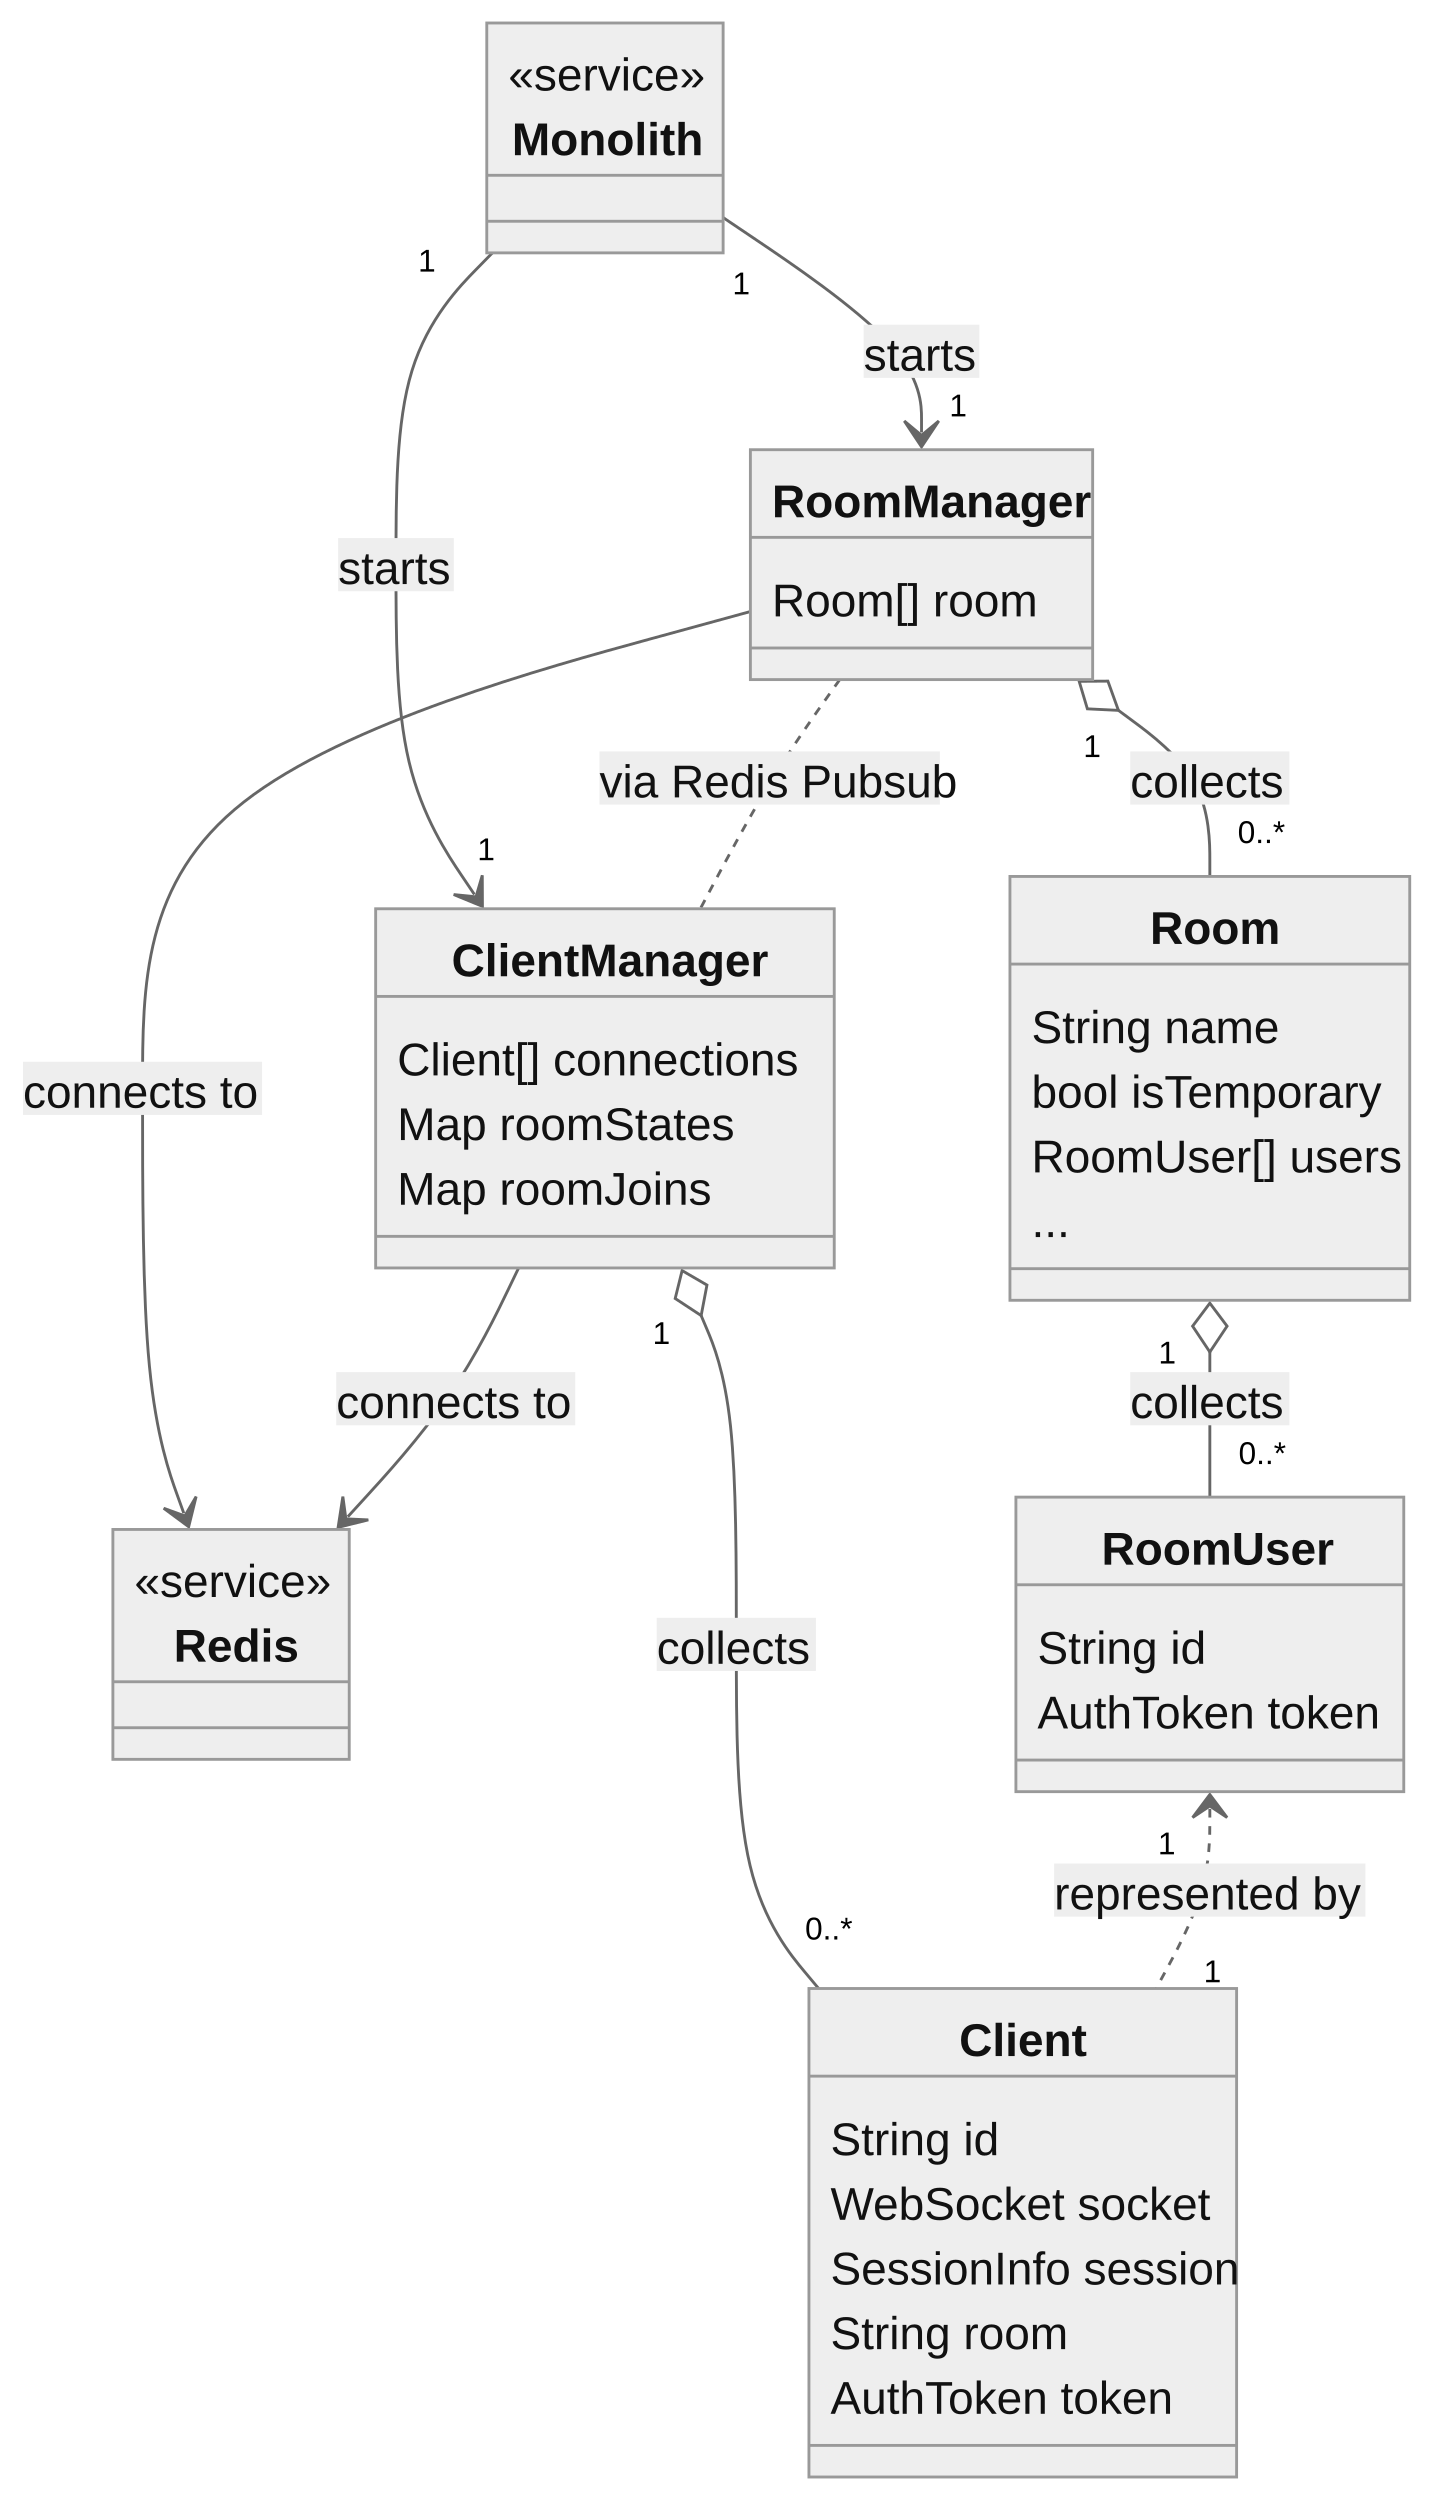
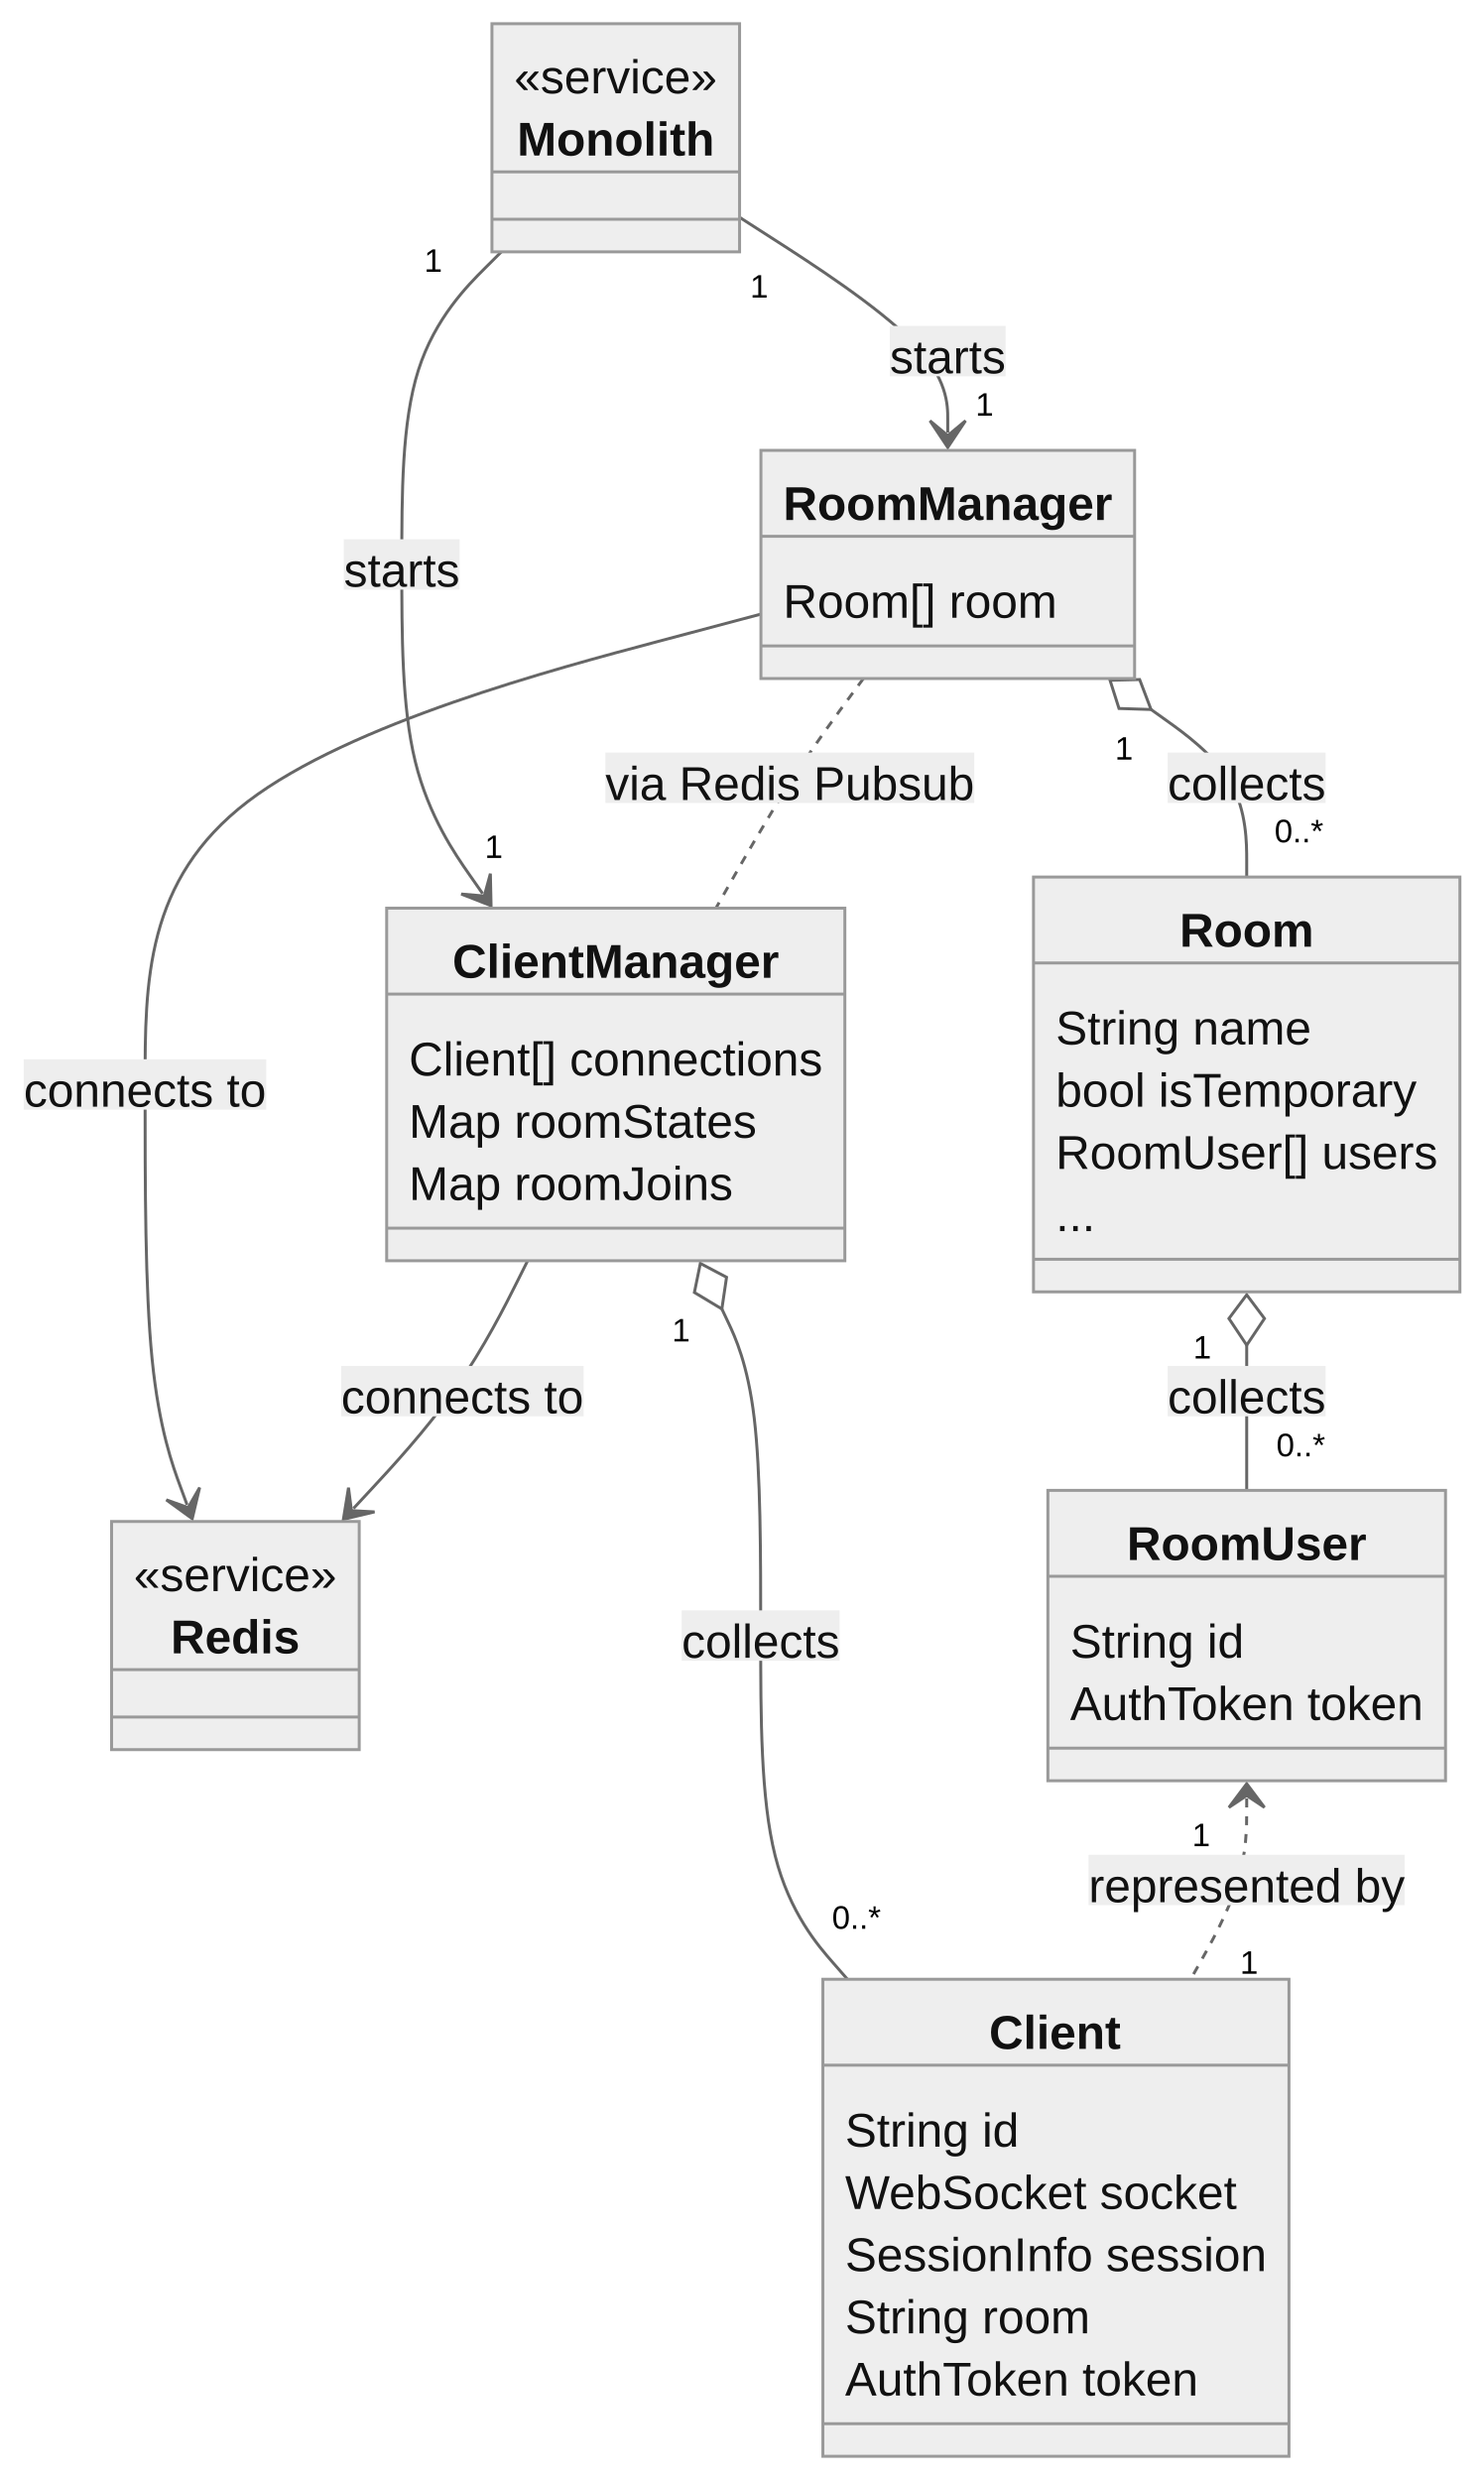
- <svg xmlns="http://www.w3.org/2000/svg" aria-roledescription="classDiagram" role="graphics-document document" viewBox="0 0 498.586 870" style="max-width: 498.586px; background-color: white;" width="100%" id="my-svg">
+ <svg xmlns="http://www.w3.org/2000/svg" aria-roledescription="classDiagram" role="graphics-document document" viewBox="0 0 500.732 837" style="max-width: 500.732px; background-color: white;" width="100%" id="my-svg">
  <style>#my-svg{font-family:"trebuchet ms",verdana,arial,sans-serif;font-size:16px;fill:#000000;}#my-svg .error-icon{fill:#552222;}#my-svg .error-text{fill:#552222;stroke:#552222;}#my-svg .edge-thickness-normal{stroke-width:2px;}#my-svg .edge-thickness-thick{stroke-width:3.5px;}#my-svg .edge-pattern-solid{stroke-dasharray:0;}#my-svg .edge-pattern-dashed{stroke-dasharray:3;}#my-svg .edge-pattern-dotted{stroke-dasharray:2;}#my-svg .marker{fill:#666;stroke:#666;}#my-svg .marker.cross{stroke:#666;}#my-svg svg{font-family:"trebuchet ms",verdana,arial,sans-serif;font-size:16px;}#my-svg g.classGroup text{fill:#999;stroke:none;font-family:"trebuchet ms",verdana,arial,sans-serif;font-size:10px;}#my-svg g.classGroup text .title{font-weight:bolder;}#my-svg .nodeLabel,#my-svg .edgeLabel{color:#111111;}#my-svg .edgeLabel .label rect{fill:#eee;}#my-svg .label text{fill:#111111;}#my-svg .edgeLabel .label span{background:#eee;}#my-svg .classTitle{font-weight:bolder;}#my-svg .node rect,#my-svg .node circle,#my-svg .node ellipse,#my-svg .node polygon,#my-svg .node path{fill:#eee;stroke:#999;stroke-width:1px;}#my-svg .divider{stroke:#999;stroke-width:1;}#my-svg g.clickable{cursor:pointer;}#my-svg g.classGroup rect{fill:#eee;stroke:#999;}#my-svg g.classGroup line{stroke:#999;stroke-width:1;}#my-svg .classLabel .box{stroke:none;stroke-width:0;fill:#eee;opacity:0.5;}#my-svg .classLabel .label{fill:#999;font-size:10px;}#my-svg .relation{stroke:#666;stroke-width:1;fill:none;}#my-svg .dashed-line{stroke-dasharray:3;}#my-svg .dotted-line{stroke-dasharray:1 2;}#my-svg #compositionStart,#my-svg .composition{fill:#666!important;stroke:#666!important;stroke-width:1;}#my-svg #compositionEnd,#my-svg .composition{fill:#666!important;stroke:#666!important;stroke-width:1;}#my-svg #dependencyStart,#my-svg .dependency{fill:#666!important;stroke:#666!important;stroke-width:1;}#my-svg #dependencyStart,#my-svg .dependency{fill:#666!important;stroke:#666!important;stroke-width:1;}#my-svg #extensionStart,#my-svg .extension{fill:transparent!important;stroke:#666!important;stroke-width:1;}#my-svg #extensionEnd,#my-svg .extension{fill:transparent!important;stroke:#666!important;stroke-width:1;}#my-svg #aggregationStart,#my-svg .aggregation{fill:transparent!important;stroke:#666!important;stroke-width:1;}#my-svg #aggregationEnd,#my-svg .aggregation{fill:transparent!important;stroke:#666!important;stroke-width:1;}#my-svg #lollipopStart,#my-svg .lollipop{fill:#eee!important;stroke:#666!important;stroke-width:1;}#my-svg #lollipopEnd,#my-svg .lollipop{fill:#eee!important;stroke:#666!important;stroke-width:1;}#my-svg .edgeTerminals{font-size:11px;}#my-svg .classTitleText{text-anchor:middle;font-size:18px;fill:#000000;}#my-svg :root{--mermaid-font-family:"trebuchet ms",verdana,arial,sans-serif;}</style>
  <g>
    <defs>
      <marker orient="auto" markerHeight="240" markerWidth="190" refY="7" refX="18" class="marker aggregation classDiagram" id="my-svg_classDiagram-aggregationStart">
        <path d="M 18,7 L9,13 L1,7 L9,1 Z" />
      </marker>
    </defs>
    <defs>
      <marker orient="auto" markerHeight="28" markerWidth="20" refY="7" refX="1" class="marker aggregation classDiagram" id="my-svg_classDiagram-aggregationEnd">
        <path d="M 18,7 L9,13 L1,7 L9,1 Z" />
      </marker>
    </defs>
    <defs>
      <marker orient="auto" markerHeight="240" markerWidth="190" refY="7" refX="18" class="marker extension classDiagram" id="my-svg_classDiagram-extensionStart">
        <path d="M 1,7 L18,13 V 1 Z" />
      </marker>
    </defs>
    <defs>
      <marker orient="auto" markerHeight="28" markerWidth="20" refY="7" refX="1" class="marker extension classDiagram" id="my-svg_classDiagram-extensionEnd">
        <path d="M 1,1 V 13 L18,7 Z" />
      </marker>
    </defs>
    <defs>
      <marker orient="auto" markerHeight="240" markerWidth="190" refY="7" refX="18" class="marker composition classDiagram" id="my-svg_classDiagram-compositionStart">
        <path d="M 18,7 L9,13 L1,7 L9,1 Z" />
      </marker>
    </defs>
    <defs>
      <marker orient="auto" markerHeight="28" markerWidth="20" refY="7" refX="1" class="marker composition classDiagram" id="my-svg_classDiagram-compositionEnd">
        <path d="M 18,7 L9,13 L1,7 L9,1 Z" />
      </marker>
    </defs>
    <defs>
      <marker orient="auto" markerHeight="240" markerWidth="190" refY="7" refX="6" class="marker dependency classDiagram" id="my-svg_classDiagram-dependencyStart">
        <path d="M 5,7 L9,13 L1,7 L9,1 Z" />
      </marker>
    </defs>
    <defs>
      <marker orient="auto" markerHeight="28" markerWidth="20" refY="7" refX="13" class="marker dependency classDiagram" id="my-svg_classDiagram-dependencyEnd">
        <path d="M 18,7 L9,13 L14,7 L9,1 Z" />
      </marker>
    </defs>
    <defs>
      <marker orient="auto" markerHeight="240" markerWidth="190" refY="7" refX="13" class="marker lollipop classDiagram" id="my-svg_classDiagram-lollipopStart">
        <circle r="6" cy="7" cx="7" fill="transparent" stroke="black" />
      </marker>
    </defs>
    <defs>
      <marker orient="auto" markerHeight="240" markerWidth="190" refY="7" refX="1" class="marker lollipop classDiagram" id="my-svg_classDiagram-lollipopEnd">
        <circle r="6" cy="7" cx="7" fill="transparent" stroke="black" />
      </marker>
    </defs>
    <g class="root">
      <g class="clusters" />
      <g class="edgePaths">
-         <path marker-end="url(#my-svg_classDiagram-dependencyEnd)" style="fill:none" class="edge-pattern-solid relation" id="id1" d="M251.648,75.717L263.156,83.473C274.663,91.228,297.677,106.739,309.184,119.203C320.691,131.667,320.691,141.083,320.691,145.792L320.691,150.5" />
-         <path marker-end="url(#my-svg_classDiagram-dependencyEnd)" style="fill:none" class="edge-pattern-solid relation" id="id2" d="M171.348,88L165.758,93.708C160.167,99.417,148.986,110.833,143.395,128.917C137.805,147,137.805,171.75,137.805,196.5C137.805,221.25,137.805,246,142.352,265.129C146.9,284.258,155.995,297.765,160.542,304.519L165.09,311.273" />
-         <path marker-start="url(#my-svg_classDiagram-aggregationStart)" style="fill:none" class="edge-pattern-solid relation" id="id3" d="M389.211,247.208L394.513,251.131C399.815,255.055,410.419,262.903,415.721,272.535C421.023,282.167,421.023,293.583,421.023,299.292L421.023,305" />
-         <path style="fill:none" class="edge-pattern-dashed relation" id="id4" d="M292.234,236.5L288.173,242.208C284.112,247.917,275.989,259.333,267.902,272.625C259.814,285.917,251.761,301.083,247.735,308.667L243.708,316.25" />
-         <path marker-end="url(#my-svg_classDiagram-dependencyEnd)" style="fill:none" class="edge-pattern-solid relation" id="id5" d="M261.137,212.812L225.882,222.468C190.626,232.125,120.116,251.437,84.861,279.094C49.605,306.75,49.605,342.75,49.605,378.75C49.605,414.75,49.605,450.75,51.999,475.393C54.392,500.035,59.178,513.32,61.571,519.963L63.964,526.605" />
-         <path marker-end="url(#my-svg_classDiagram-dependencyEnd)" style="fill:none" class="edge-pattern-solid relation" id="id6" d="M180.479,441.25L176.834,448.833C173.189,456.417,165.898,471.583,155.992,486.012C146.086,500.441,133.564,514.132,127.303,520.977L121.042,527.823" />
-         <path marker-start="url(#my-svg_classDiagram-aggregationStart)" style="fill:none" class="edge-pattern-solid relation" id="id7" d="M244.002,457.826L246.043,462.646C248.084,467.467,252.166,477.109,254.207,496.179C256.248,515.25,256.248,543.75,256.248,572.25C256.248,600.75,256.248,629.25,261.019,649.208C265.791,669.167,275.334,680.583,280.105,686.292L284.877,692" />
-         <path marker-start="url(#my-svg_classDiagram-aggregationStart)" style="fill:none" class="edge-pattern-solid relation" id="id8" d="M421.023,470.5L421.023,473.208C421.023,475.917,421.023,481.333,421.023,489.75C421.023,498.167,421.023,509.583,421.023,515.292L421.023,521" />
-         <path marker-start="url(#my-svg_classDiagram-dependencyStart)" style="fill:none" class="edge-pattern-dashed relation" id="id9" d="M421.023,629.5L421.023,634.208C421.023,638.917,421.023,648.333,417.907,658.75C414.791,669.167,408.559,680.583,405.443,686.292L402.327,692" />
+         <path marker-end="url(#my-svg_classDiagram-dependencyEnd)" style="fill:none" class="edge-pattern-solid relation" id="id1" d="M249.613,73.352L261.324,80.877C273.034,88.401,296.454,103.451,308.165,115.559C319.875,127.667,319.875,136.833,319.875,141.417L319.875,146" />
+         <path marker-end="url(#my-svg_classDiagram-dependencyEnd)" style="fill:none" class="edge-pattern-solid relation" id="id2" d="M169.208,85L163.608,90.583C158.008,96.167,146.808,107.333,141.208,124.917C135.607,142.5,135.607,166.5,135.607,190.5C135.607,214.5,135.607,238.5,140.152,257.013C144.697,275.526,153.786,288.553,158.33,295.066L162.875,301.579" />
+         <path marker-start="url(#my-svg_classDiagram-aggregationStart)" style="fill:none" class="edge-pattern-solid relation" id="id3" d="M388.479,239.456L393.861,243.296C399.243,247.137,410.007,254.819,415.389,264.243C420.771,273.667,420.771,284.833,420.771,290.417L420.771,296" />
+         <path style="fill:none" class="edge-pattern-dashed relation" id="id4" d="M291.407,229L287.279,234.583C283.15,240.167,274.894,251.333,266.598,264.25C258.303,277.167,249.968,291.833,245.801,299.167L241.634,306.5" />
+         <path marker-end="url(#my-svg_classDiagram-dependencyEnd)" style="fill:none" class="edge-pattern-solid relation" id="id5" d="M256.812,207.26L222.171,216.467C187.53,225.673,118.247,244.087,83.606,270.543C48.965,297,48.965,331.5,48.965,366C48.965,400.5,48.965,435,51.328,458.645C53.691,482.291,58.417,495.081,60.78,501.477L63.143,507.872" />
+         <path marker-end="url(#my-svg_classDiagram-dependencyEnd)" style="fill:none" class="edge-pattern-solid relation" id="id6" d="M178.083,425.5L174.418,432.833C170.752,440.167,163.421,454.833,153.623,468.767C143.826,482.701,131.562,495.903,125.43,502.503L119.298,509.104" />
+         <path marker-start="url(#my-svg_classDiagram-aggregationStart)" style="fill:none" class="edge-pattern-solid relation" id="id7" d="M243.636,441.774L245.82,446.395C248.004,451.016,252.372,460.258,254.556,478.629C256.74,497,256.74,524.5,256.74,552C256.74,579.5,256.74,607,261.62,626.333C266.5,645.667,276.26,656.833,281.141,662.417L286.021,668" />
+         <path marker-start="url(#my-svg_classDiagram-aggregationStart)" style="fill:none" class="edge-pattern-solid relation" id="id8" d="M420.771,454L420.771,456.583C420.771,459.167,420.771,464.333,420.771,472.5C420.771,480.667,420.771,491.833,420.771,497.417L420.771,503" />
+         <path marker-start="url(#my-svg_classDiagram-dependencyStart)" style="fill:none" class="edge-pattern-dashed relation" id="id9" d="M420.771,607L420.771,611.583C420.771,616.167,420.771,625.333,417.618,635.5C414.464,645.667,408.157,656.833,405.003,662.417L401.85,668" />
      </g>
      <g class="edgeLabels">
-         <g transform="translate(320.6914, 122.25)" class="edgeLabel">
-           <g transform="translate(-20.13281, -9.25)" class="label">
-             <rect height="18.5" width="40.258" ry="0" rx="0" />
+         <g transform="translate(319.875, 118.5)" class="edgeLabel">
+           <g transform="translate(-19.5625, -8.5)" class="label">
+             <rect height="17.001" width="39.095" ry="0" rx="0" />
            <text style="">
              <tspan class="row" x="0" dy="1em" xml:space="preserve">starts</tspan>
            </text>
          </g>
        </g>
-         <g transform="translate(257.7769, 97.93623)" class="edgeTerminals">
-           <g transform="translate(-2.886719, -6.5)" class="inner">
-             <text style="">
-               <tspan class="row" x="0" dy="1em" xml:space="preserve">1</tspan>
-             </text>
-           </g>
-         </g>
-         <g transform="translate(330.378, 133.8964)" class="edgeTerminals">
-           <g transform="translate(-2.886719, -6.5)" class="inner" />
+         <g transform="translate(256.2271, 95.4318)" class="edgeTerminals">
+           <g transform="translate(-3.0625, -6)" class="inner">
+             <text style="">
+               <tspan class="row" x="0" dy="1em" xml:space="preserve">1</tspan>
+             </text>
+           </g>
+         </g>
+         <g transform="translate(329.2339, 129.2932)" class="edgeTerminals">
+           <g transform="translate(-3.0625, -6)" class="inner" />
          <text style="">
            <tspan class="row" x="0" dy="1em" xml:space="preserve">1</tspan>
          </text>
        </g>
-         <g transform="translate(137.8047, 196.5)" class="edgeLabel">
-           <g transform="translate(-20.13281, -9.25)" class="label">
-             <rect height="18.5" width="40.258" ry="0" rx="0" />
+         <g transform="translate(135.6074, 190.5)" class="edgeLabel">
+           <g transform="translate(-19.5625, -8.5)" class="label">
+             <rect height="17.001" width="39.095" ry="0" rx="0" />
            <text style="">
              <tspan class="row" x="0" dy="1em" xml:space="preserve">starts</tspan>
            </text>
          </g>
        </g>
-         <g transform="translate(148.387, 90.00709)" class="edgeTerminals">
-           <g transform="translate(-2.886719, -6.5)" class="inner">
-             <text style="">
-               <tspan class="row" x="0" dy="1em" xml:space="preserve">1</tspan>
-             </text>
-           </g>
-         </g>
-         <g transform="translate(166.1092, 288.3561)" class="edgeTerminals">
-           <g transform="translate(-2.886719, -6.5)" class="inner" />
+         <g transform="translate(146.2247, 86.73322)" class="edgeTerminals">
+           <g transform="translate(-3.0625, -6)" class="inner">
+             <text style="">
+               <tspan class="row" x="0" dy="1em" xml:space="preserve">1</tspan>
+             </text>
+           </g>
+         </g>
+         <g transform="translate(163.5959, 278.5649)" class="edgeTerminals">
+           <g transform="translate(-3.0625, -6)" class="inner" />
          <text style="">
            <tspan class="row" x="0" dy="1em" xml:space="preserve">1</tspan>
          </text>
        </g>
-         <g transform="translate(421.0234, 270.75)" class="edgeLabel">
-           <g transform="translate(-27.70703, -9.25)" class="label">
-             <rect height="18.5" width="55.399" ry="0" rx="0" />
+         <g transform="translate(420.7715, 262.5)" class="edgeLabel">
+           <g transform="translate(-26.67969, -8.5)" class="label">
+             <rect height="17.001" width="53.314" ry="0" rx="0" />
            <text style="">
              <tspan class="row" x="0" dy="1em" xml:space="preserve">collects</tspan>
            </text>
          </g>
        </g>
-         <g transform="translate(379.8863, 258.9675)" class="edgeTerminals">
-           <g transform="translate(-2.886719, -6.5)" class="inner">
-             <text style="">
-               <tspan class="row" x="0" dy="1em" xml:space="preserve">1</tspan>
-             </text>
-           </g>
-         </g>
-         <g transform="translate(430.7197, 282.3913)" class="edgeTerminals">
-           <g transform="translate(-8.945312, -6.5)" class="inner" />
+         <g transform="translate(379.3585, 251.3752)" class="edgeTerminals">
+           <g transform="translate(-3.0625, -6)" class="inner">
+             <text style="">
+               <tspan class="row" x="0" dy="1em" xml:space="preserve">1</tspan>
+             </text>
+           </g>
+         </g>
+         <g transform="translate(430.1515, 273.2818)" class="edgeTerminals">
+           <g transform="translate(-8.61499, -6)" class="inner" />
          <text style="">
            <tspan class="row" x="0" dy="1em" xml:space="preserve">0..*</tspan>
          </text>
        </g>
-         <g transform="translate(267.8672, 270.75)" class="edgeLabel">
-           <g transform="translate(-59.25, -9.25)" class="label">
-             <rect height="18.5" width="118.47" ry="0" rx="0" />
+         <g transform="translate(266.6367, 262.5)" class="edgeLabel">
+           <g transform="translate(-62.30859, -8.5)" class="label">
+             <rect height="17.001" width="124.509" ry="0" rx="0" />
            <text style="">
              <tspan class="row" x="0" dy="1em" xml:space="preserve">via Redis Pubsub</tspan>
            </text>
          </g>
        </g>
-         <g transform="translate(49.60547, 378.75)" class="edgeLabel">
-           <g transform="translate(-41.60547, -9.25)" class="label">
-             <rect height="18.5" width="83.188" ry="0" rx="0" />
+         <g transform="translate(48.96484, 366)" class="edgeLabel">
+           <g transform="translate(-40.96484, -8.5)" class="label">
+             <rect height="17.001" width="81.862" ry="0" rx="0" />
            <text style="">
              <tspan class="row" x="0" dy="1em" xml:space="preserve">connects to</tspan>
            </text>
          </g>
        </g>
-         <g transform="translate(158.6074, 486.75)" class="edgeLabel">
-           <g transform="translate(-41.60547, -9.25)" class="label">
-             <rect height="18.5" width="83.188" ry="0" rx="0" />
+         <g transform="translate(156.0898, 469.5)" class="edgeLabel">
+           <g transform="translate(-40.96484, -8.5)" class="label">
+             <rect height="17.001" width="81.862" ry="0" rx="0" />
            <text style="">
              <tspan class="row" x="0" dy="1em" xml:space="preserve">connects to</tspan>
            </text>
          </g>
        </g>
-         <g transform="translate(256.248, 572.25)" class="edgeLabel">
-           <g transform="translate(-27.70703, -9.25)" class="label">
-             <rect height="18.5" width="55.399" ry="0" rx="0" />
+         <g transform="translate(256.7402, 552)" class="edgeLabel">
+           <g transform="translate(-26.67969, -8.5)" class="label">
+             <rect height="17.001" width="53.314" ry="0" rx="0" />
            <text style="">
              <tspan class="row" x="0" dy="1em" xml:space="preserve">collects</tspan>
            </text>
          </g>
        </g>
-         <g transform="translate(229.9942, 463.2133)" class="edgeTerminals">
-           <g transform="translate(-2.886719, -6.5)" class="inner">
-             <text style="">
-               <tspan class="row" x="0" dy="1em" xml:space="preserve">1</tspan>
-             </text>
-           </g>
-         </g>
-         <g transform="translate(280.1623, 663.9529)" class="edgeTerminals">
-           <g transform="translate(-8.945312, -6.5)" class="inner" />
+         <g transform="translate(229.8611, 447.7314)" class="edgeTerminals">
+           <g transform="translate(-3.0625, -6)" class="inner">
+             <text style="">
+               <tspan class="row" x="0" dy="1em" xml:space="preserve">1</tspan>
+             </text>
+           </g>
+         </g>
+         <g transform="translate(280.7979, 639.9522)" class="edgeTerminals">
+           <g transform="translate(-8.61499, -6)" class="inner" />
          <text style="">
            <tspan class="row" x="0" dy="1em" xml:space="preserve">0..*</tspan>
          </text>
        </g>
-         <g transform="translate(421.0234, 486.75)" class="edgeLabel">
-           <g transform="translate(-27.70703, -9.25)" class="label">
-             <rect height="18.5" width="55.399" ry="0" rx="0" />
+         <g transform="translate(420.7715, 469.5)" class="edgeLabel">
+           <g transform="translate(-26.67969, -8.5)" class="label">
+             <rect height="17.001" width="53.314" ry="0" rx="0" />
            <text style="">
              <tspan class="row" x="0" dy="1em" xml:space="preserve">collects</tspan>
            </text>
          </g>
        </g>
-         <g transform="translate(406.0234, 470)" class="edgeTerminals">
-           <g transform="translate(-2.886719, -6.5)" class="inner">
-             <text style="">
-               <tspan class="row" x="0" dy="1em" xml:space="preserve">1</tspan>
-             </text>
-           </g>
-         </g>
-         <g transform="translate(431.0234, 498.5)" class="edgeTerminals">
-           <g transform="translate(-8.945312, -6.5)" class="inner" />
+         <g transform="translate(405.7715, 453.5)" class="edgeTerminals">
+           <g transform="translate(-3.0625, -6)" class="inner">
+             <text style="">
+               <tspan class="row" x="0" dy="1em" xml:space="preserve">1</tspan>
+             </text>
+           </g>
+         </g>
+         <g transform="translate(430.7715, 480.5)" class="edgeTerminals">
+           <g transform="translate(-8.61499, -6)" class="inner" />
          <text style="">
            <tspan class="row" x="0" dy="1em" xml:space="preserve">0..*</tspan>
          </text>
        </g>
-         <g transform="translate(421.0234, 657.75)" class="edgeLabel">
-           <g transform="translate(-54.17969, -9.25)" class="label">
-             <rect height="18.5" width="108.329" ry="0" rx="0" />
+         <g transform="translate(420.7715, 634.5)" class="edgeLabel">
+           <g transform="translate(-53.36719, -8.5)" class="label">
+             <rect height="17.001" width="106.645" ry="0" rx="0" />
            <text style="">
              <tspan class="row" x="0" dy="1em" xml:space="preserve">represented by</tspan>
            </text>
          </g>
        </g>
-         <g transform="translate(405.8446, 640.7997)" class="edgeTerminals">
-           <g transform="translate(-2.886719, -6.5)" class="inner">
-             <text style="">
-               <tspan class="row" x="0" dy="1em" xml:space="preserve">1</tspan>
-             </text>
-           </g>
-         </g>
-         <g transform="translate(418.8777, 678.8269)" class="edgeTerminals">
-           <g transform="translate(-2.886719, -6.5)" class="inner" />
+         <g transform="translate(405.406, 618.0852)" class="edgeTerminals">
+           <g transform="translate(-3.0625, -6)" class="inner">
+             <text style="">
+               <tspan class="row" x="0" dy="1em" xml:space="preserve">1</tspan>
+             </text>
+           </g>
+         </g>
+         <g transform="translate(418.5168, 655.1396)" class="edgeTerminals">
+           <g transform="translate(-3.0625, -6)" class="inner" />
          <text style="">
            <tspan class="row" x="0" dy="1em" xml:space="preserve">1</tspan>
          </text>
        </g>
      </g>
      <g class="nodes">
-         <g transform="translate(210.5234, 48)" id="classId-Monolith-0" class="node default">
-           <rect height="80" width="82.25" y="-40" x="-41.125" class="outer title-state" />
-           <line y2="13" y1="13" x2="41.125" x1="-41.125" class="divider" />
-           <line y2="29" y1="29" x2="41.125" x1="-41.125" class="divider" />
-           <g class="label">
-             <text transform="translate( -33.625, -32.5)" style="">
+         <g transform="translate(207.8242, 46.5)" id="classId-Monolith-0" class="node default">
+           <rect height="77" width="83.578" y="-38.5" x="-41.789" class="outer title-state" />
+           <line y2="11.5" y1="11.5" x2="41.789" x1="-41.789" class="divider" />
+           <line y2="27.5" y1="27.5" x2="41.789" x1="-41.789" class="divider" />
+           <g class="label">
+             <text transform="translate( -34.28906, -31)" style="">
              <tspan class="title-row" x="0" dy="1em" xml:space="preserve">«service»</tspan>
            </text>
-             <text transform="translate( -32.39844, -10)" class="classTitle" style="">
+             <text transform="translate( -33.32031, -10)" class="classTitle" style="">
              <tspan class="title-row" x="0" dy="1em" xml:space="preserve">Monolith</tspan>
            </text>
          </g>
        </g>
-         <g transform="translate(320.6914, 196.5)" id="classId-RoomManager-1" class="node default">
-           <rect height="80" width="119.109" y="-40" x="-59.555" class="outer title-state" />
-           <line y2="-9.5" y1="-9.5" x2="59.555" x1="-59.555" class="divider" />
-           <line y2="29" y1="29" x2="59.555" x1="-59.555" class="divider" />
-           <g class="label">
-             <text style="">
-               <tspan class="title-row" x="0" dy="1em" xml:space="preserve" />
-             </text>
-             <text transform="translate( -52.05469, -32.5)" class="classTitle" style="">
+         <g transform="translate(319.875, 190.5)" id="classId-RoomManager-1" class="node default">
+           <rect height="77" width="126.125" y="-38.5" x="-63.062" class="outer title-state" />
+           <line y2="-9.5" y1="-9.5" x2="63.062" x1="-63.062" class="divider" />
+           <line y2="27.5" y1="27.5" x2="63.062" x1="-63.062" class="divider" />
+           <g class="label">
+             <text style="">
+               <tspan class="title-row" x="0" dy="1em" xml:space="preserve" />
+             </text>
+             <text transform="translate( -55.5625, -31)" class="classTitle" style="">
              <tspan class="title-row" x="0" dy="1em" xml:space="preserve">RoomManager</tspan>
            </text>
-             <text transform="translate( -52.05469, 2)" style="">
+             <text transform="translate( -55.5625, 2)" style="">
              <tspan class="title-row" x="0" dy="1em" xml:space="preserve">Room[] room</tspan>
            </text>
          </g>
        </g>
-         <g transform="translate(210.5234, 378.75)" id="classId-ClientManager-2" class="node default">
-           <rect height="125" width="159.586" y="-62.5" x="-79.793" class="outer title-state" />
-           <line y2="-32" y1="-32" x2="79.793" x1="-79.793" class="divider" />
-           <line y2="51.5" y1="51.5" x2="79.793" x1="-79.793" class="divider" />
-           <g class="label">
-             <text style="">
-               <tspan class="title-row" x="0" dy="1em" xml:space="preserve" />
-             </text>
-             <text transform="translate( -53.37109, -55)" class="classTitle" style="">
+         <g transform="translate(207.8242, 366)" id="classId-ClientManager-2" class="node default">
+           <rect height="119" width="154.641" y="-59.5" x="-77.32" class="outer title-state" />
+           <line y2="-30.5" y1="-30.5" x2="77.32" x1="-77.32" class="divider" />
+           <line y2="48.5" y1="48.5" x2="77.32" x1="-77.32" class="divider" />
+           <g class="label">
+             <text style="">
+               <tspan class="title-row" x="0" dy="1em" xml:space="preserve" />
+             </text>
+             <text transform="translate( -55.125, -52)" class="classTitle" style="">
              <tspan class="title-row" x="0" dy="1em" xml:space="preserve">ClientManager</tspan>
            </text>
-             <text transform="translate( -72.29297, -20.5)" style="">
+             <text transform="translate( -69.82031, -19)" style="">
              <tspan class="title-row" x="0" dy="1em" xml:space="preserve">Client[] connections</tspan>
            </text>
-             <text transform="translate( -72.29297, 2)" style="">
+             <text transform="translate( -69.82031, 2)" style="">
              <tspan class="title-row" x="0" dy="1em" xml:space="preserve">Map roomStates</tspan>
            </text>
-             <text transform="translate( -72.29297, 24.5)" style="">
+             <text transform="translate( -69.82031, 23)" style="">
              <tspan class="title-row" x="0" dy="1em" xml:space="preserve">Map roomJoins</tspan>
            </text>
          </g>
        </g>
-         <g transform="translate(80.4082, 572.25)" id="classId-Redis-3" class="node default">
-           <rect height="80" width="82.25" y="-40" x="-41.125" class="outer title-state" />
-           <line y2="13" y1="13" x2="41.125" x1="-41.125" class="divider" />
-           <line y2="29" y1="29" x2="41.125" x1="-41.125" class="divider" />
-           <g class="label">
-             <text transform="translate( -33.625, -32.5)" style="">
+         <g transform="translate(79.44727, 552)" id="classId-Redis-3" class="node default">
+           <rect height="77" width="83.578" y="-38.5" x="-41.789" class="outer title-state" />
+           <line y2="11.5" y1="11.5" x2="41.789" x1="-41.789" class="divider" />
+           <line y2="27.5" y1="27.5" x2="41.789" x1="-41.789" class="divider" />
+           <g class="label">
+             <text transform="translate( -34.28906, -31)" style="">
              <tspan class="title-row" x="0" dy="1em" xml:space="preserve">«service»</tspan>
            </text>
-             <text transform="translate( -19.96094, -10)" class="classTitle" style="">
+             <text transform="translate( -21.83594, -10)" class="classTitle" style="">
              <tspan class="title-row" x="0" dy="1em" xml:space="preserve">Redis</tspan>
            </text>
          </g>
        </g>
-         <g transform="translate(421.0234, 378.75)" id="classId-Room-4" class="node default">
-           <rect height="147.5" width="139.125" y="-73.75" x="-69.562" class="outer title-state" />
-           <line y2="-43.25" y1="-43.25" x2="69.562" x1="-69.562" class="divider" />
-           <line y2="62.75" y1="62.75" x2="69.562" x1="-69.562" class="divider" />
-           <g class="label">
-             <text style="">
-               <tspan class="title-row" x="0" dy="1em" xml:space="preserve" />
-             </text>
-             <text transform="translate( -20.81641, -66.25)" class="classTitle" style="">
+         <g transform="translate(420.7715, 366)" id="classId-Room-4" class="node default">
+           <rect height="140" width="143.922" y="-70" x="-71.961" class="outer title-state" />
+           <line y2="-41" y1="-41" x2="71.961" x1="-71.961" class="divider" />
+           <line y2="59" y1="59" x2="71.961" x1="-71.961" class="divider" />
+           <g class="label">
+             <text style="">
+               <tspan class="title-row" x="0" dy="1em" xml:space="preserve" />
+             </text>
+             <text transform="translate( -22.66406, -62.5)" class="classTitle" style="">
              <tspan class="title-row" x="0" dy="1em" xml:space="preserve">Room</tspan>
            </text>
-             <text transform="translate( -62.0625, -31.75)" style="">
+             <text transform="translate( -64.46094, -29.5)" style="">
              <tspan class="title-row" x="0" dy="1em" xml:space="preserve">String name</tspan>
            </text>
-             <text transform="translate( -62.0625, -9.25)" style="">
+             <text transform="translate( -64.46094, -8.5)" style="">
              <tspan class="title-row" x="0" dy="1em" xml:space="preserve">bool isTemporary</tspan>
            </text>
-             <text transform="translate( -62.0625, 13.25)" style="">
+             <text transform="translate( -64.46094, 12.5)" style="">
              <tspan class="title-row" x="0" dy="1em" xml:space="preserve">RoomUser[] users</tspan>
            </text>
-             <text transform="translate( -62.0625, 35.75)" style="">
+             <text transform="translate( -64.46094, 33.5)" style="">
              <tspan class="title-row" x="0" dy="1em" xml:space="preserve">...</tspan>
            </text>
          </g>
        </g>
-         <g transform="translate(355.9258, 777)" id="classId-Client-5" class="node default">
-           <rect height="170" width="148.828" y="-85" x="-74.414" class="outer title-state" />
-           <line y2="-54.5" y1="-54.5" x2="74.414" x1="-74.414" class="divider" />
-           <line y2="74" y1="74" x2="74.414" x1="-74.414" class="divider" />
-           <g class="label">
-             <text style="">
-               <tspan class="title-row" x="0" dy="1em" xml:space="preserve" />
-             </text>
-             <text transform="translate( -22.13281, -77.5)" class="classTitle" style="">
+         <g transform="translate(356.3809, 748.5)" id="classId-Client-5" class="node default">
+           <rect height="161" width="157.312" y="-80.5" x="-78.656" class="outer title-state" />
+           <line y2="-51.5" y1="-51.5" x2="78.656" x1="-78.656" class="divider" />
+           <line y2="69.5" y1="69.5" x2="78.656" x1="-78.656" class="divider" />
+           <g class="label">
+             <text style="">
+               <tspan class="title-row" x="0" dy="1em" xml:space="preserve" />
+             </text>
+             <text transform="translate( -22.55859, -73)" class="classTitle" style="">
              <tspan class="title-row" x="0" dy="1em" xml:space="preserve">Client</tspan>
            </text>
-             <text transform="translate( -66.91406, -43)" style="">
+             <text transform="translate( -71.15625, -40)" style="">
              <tspan class="title-row" x="0" dy="1em" xml:space="preserve">String id</tspan>
            </text>
-             <text transform="translate( -66.91406, -20.5)" style="">
+             <text transform="translate( -71.15625, -19)" style="">
              <tspan class="title-row" x="0" dy="1em" xml:space="preserve">WebSocket socket</tspan>
            </text>
-             <text transform="translate( -66.91406, 2)" style="">
+             <text transform="translate( -71.15625, 2)" style="">
              <tspan class="title-row" x="0" dy="1em" xml:space="preserve">SessionInfo session</tspan>
            </text>
-             <text transform="translate( -66.91406, 24.5)" style="">
+             <text transform="translate( -71.15625, 23)" style="">
              <tspan class="title-row" x="0" dy="1em" xml:space="preserve">String room</tspan>
            </text>
-             <text transform="translate( -66.91406, 47)" style="">
+             <text transform="translate( -71.15625, 44)" style="">
              <tspan class="title-row" x="0" dy="1em" xml:space="preserve">AuthToken token</tspan>
            </text>
          </g>
        </g>
-         <g transform="translate(421.0234, 572.25)" id="classId-RoomUser-6" class="node default">
-           <rect height="102.5" width="134.977" y="-51.25" x="-67.488" class="outer title-state" />
-           <line y2="-20.75" y1="-20.75" x2="67.488" x1="-67.488" class="divider" />
-           <line y2="40.25" y1="40.25" x2="67.488" x1="-67.488" class="divider" />
-           <g class="label">
-             <text style="">
-               <tspan class="title-row" x="0" dy="1em" xml:space="preserve" />
-             </text>
-             <text transform="translate( -37.69922, -43.75)" class="classTitle" style="">
+         <g transform="translate(420.7715, 552)" id="classId-RoomUser-6" class="node default">
+           <rect height="98" width="134.203" y="-49" x="-67.102" class="outer title-state" />
+           <line y2="-20" y1="-20" x2="67.102" x1="-67.102" class="divider" />
+           <line y2="38" y1="38" x2="67.102" x1="-67.102" class="divider" />
+           <g class="label">
+             <text style="">
+               <tspan class="title-row" x="0" dy="1em" xml:space="preserve" />
+             </text>
+             <text transform="translate( -40.45312, -41.5)" class="classTitle" style="">
              <tspan class="title-row" x="0" dy="1em" xml:space="preserve">RoomUser</tspan>
            </text>
-             <text transform="translate( -59.98828, -9.25)" style="">
+             <text transform="translate( -59.60156, -8.5)" style="">
              <tspan class="title-row" x="0" dy="1em" xml:space="preserve">String id</tspan>
            </text>
-             <text transform="translate( -59.98828, 13.25)" style="">
+             <text transform="translate( -59.60156, 12.5)" style="">
              <tspan class="title-row" x="0" dy="1em" xml:space="preserve">AuthToken token</tspan>
            </text>
          </g>
        </g>
      </g>
    </g>
  </g>
</svg>
